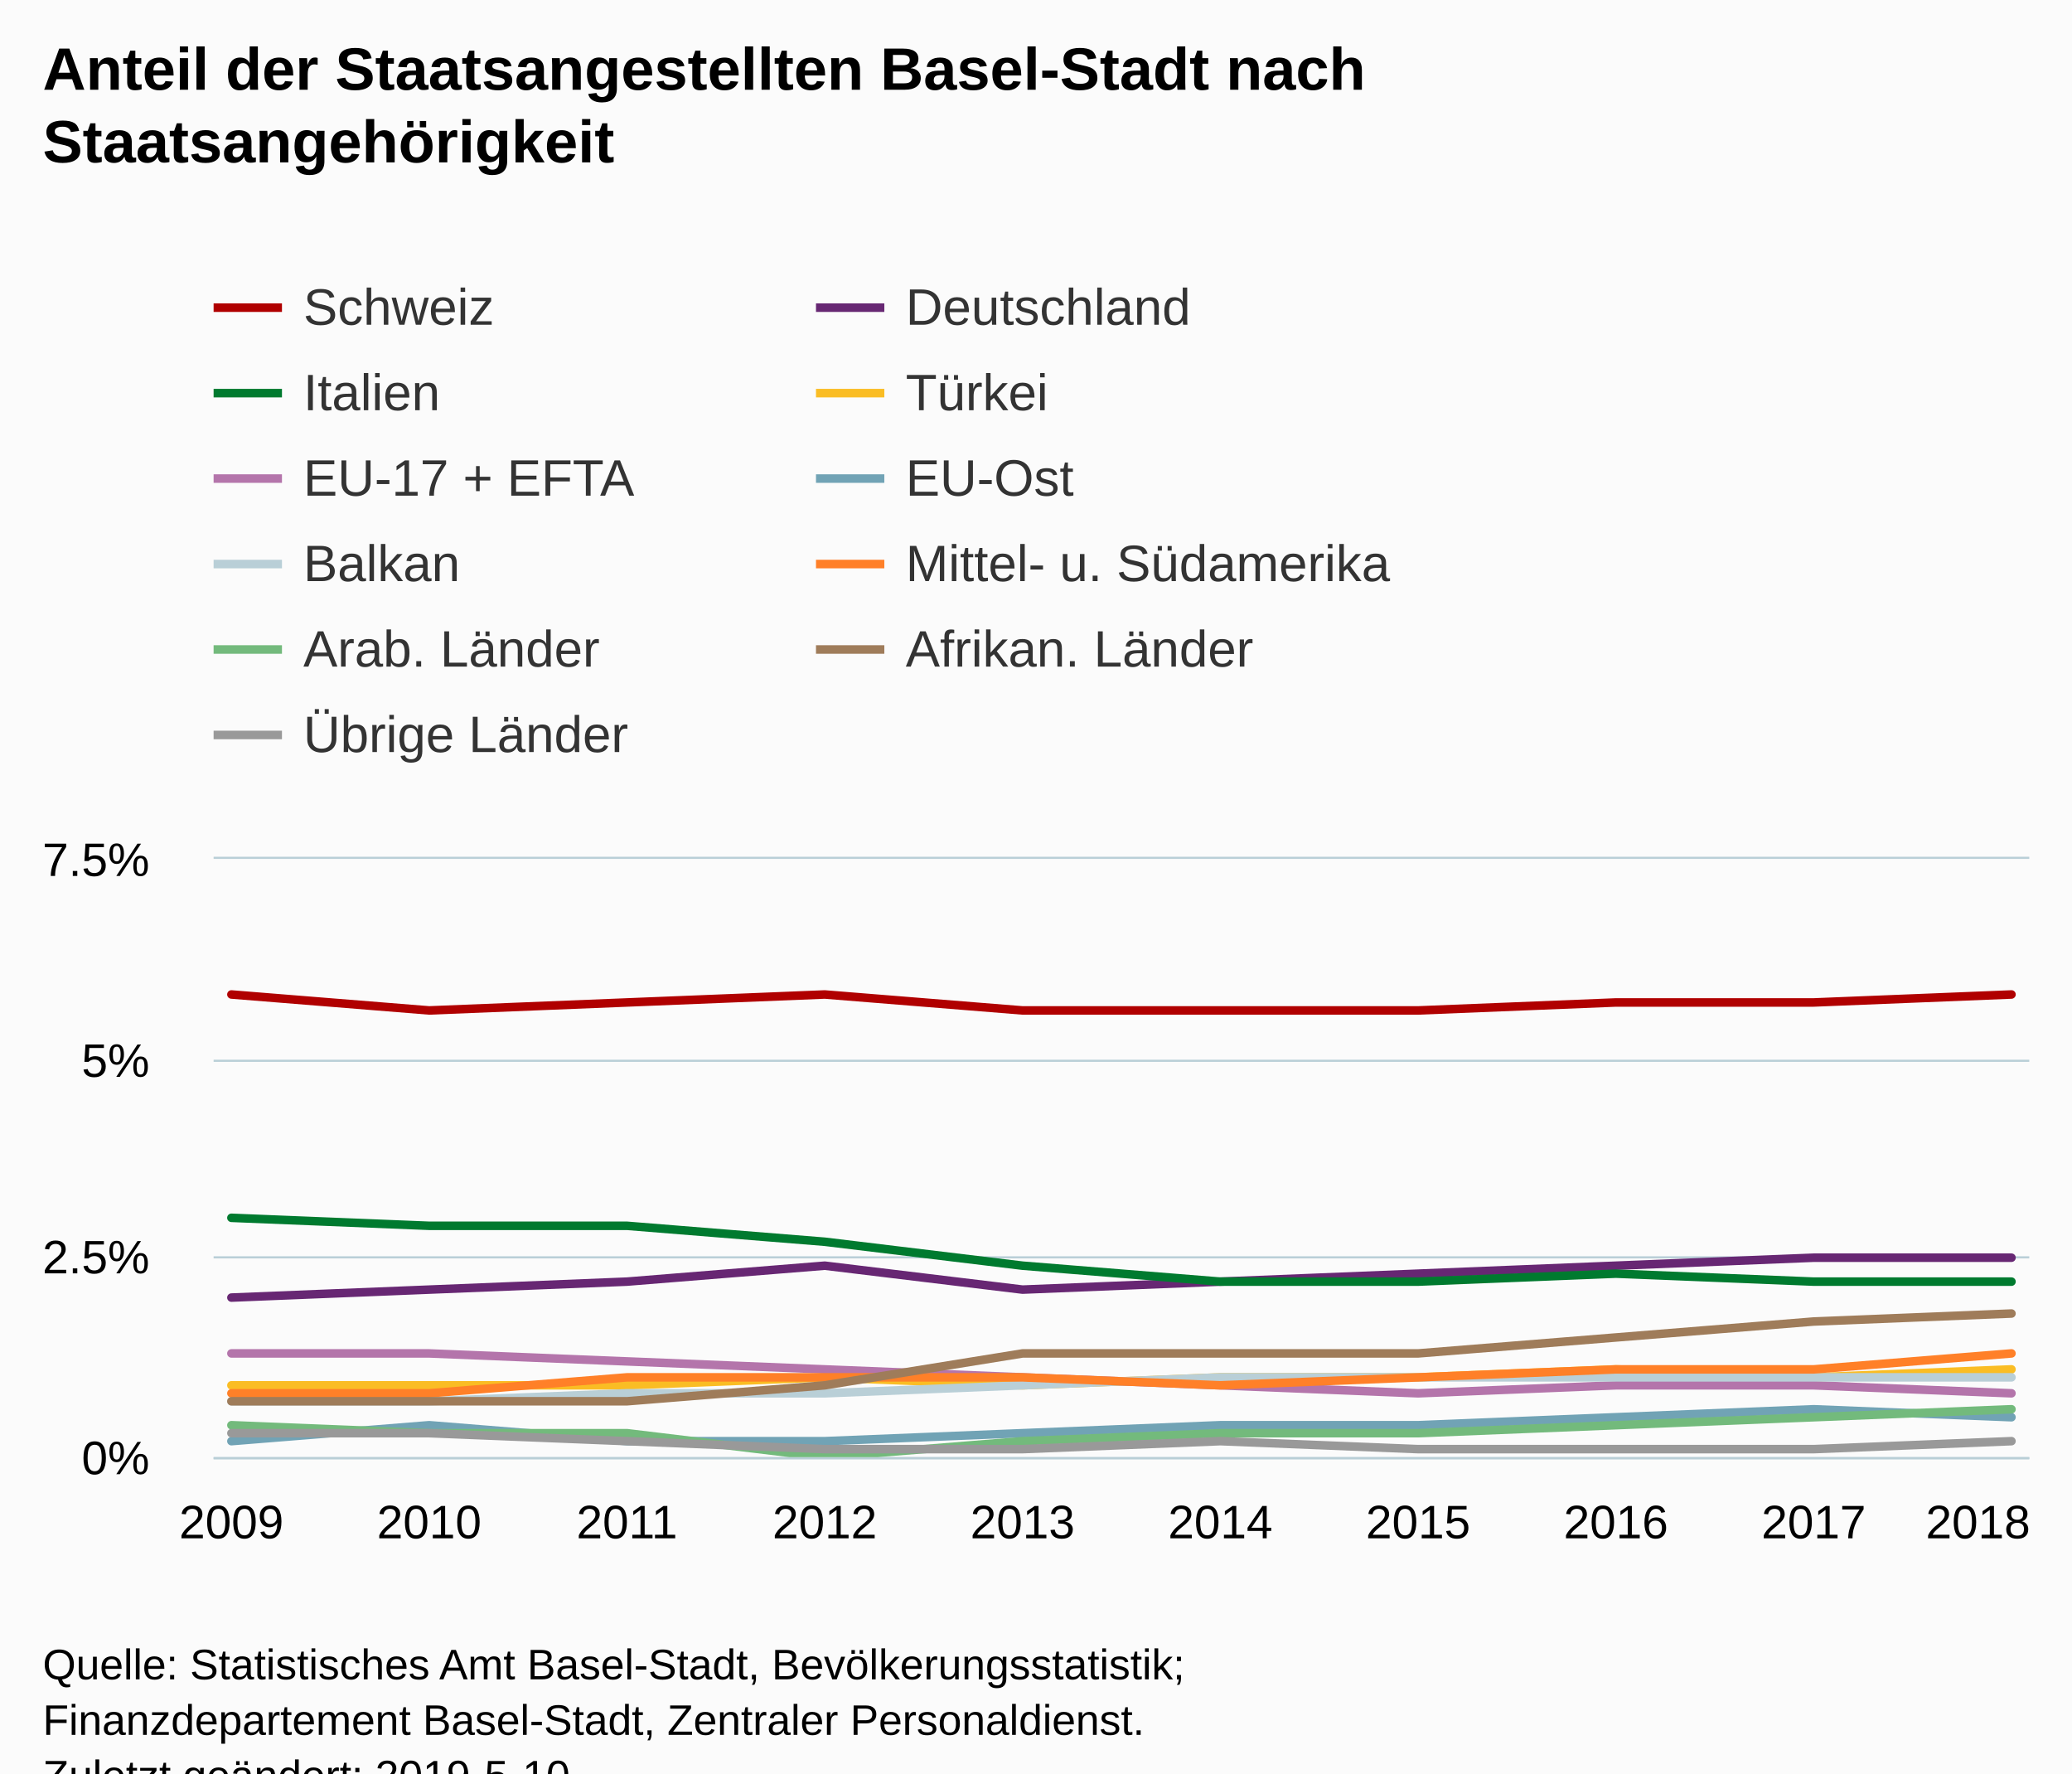
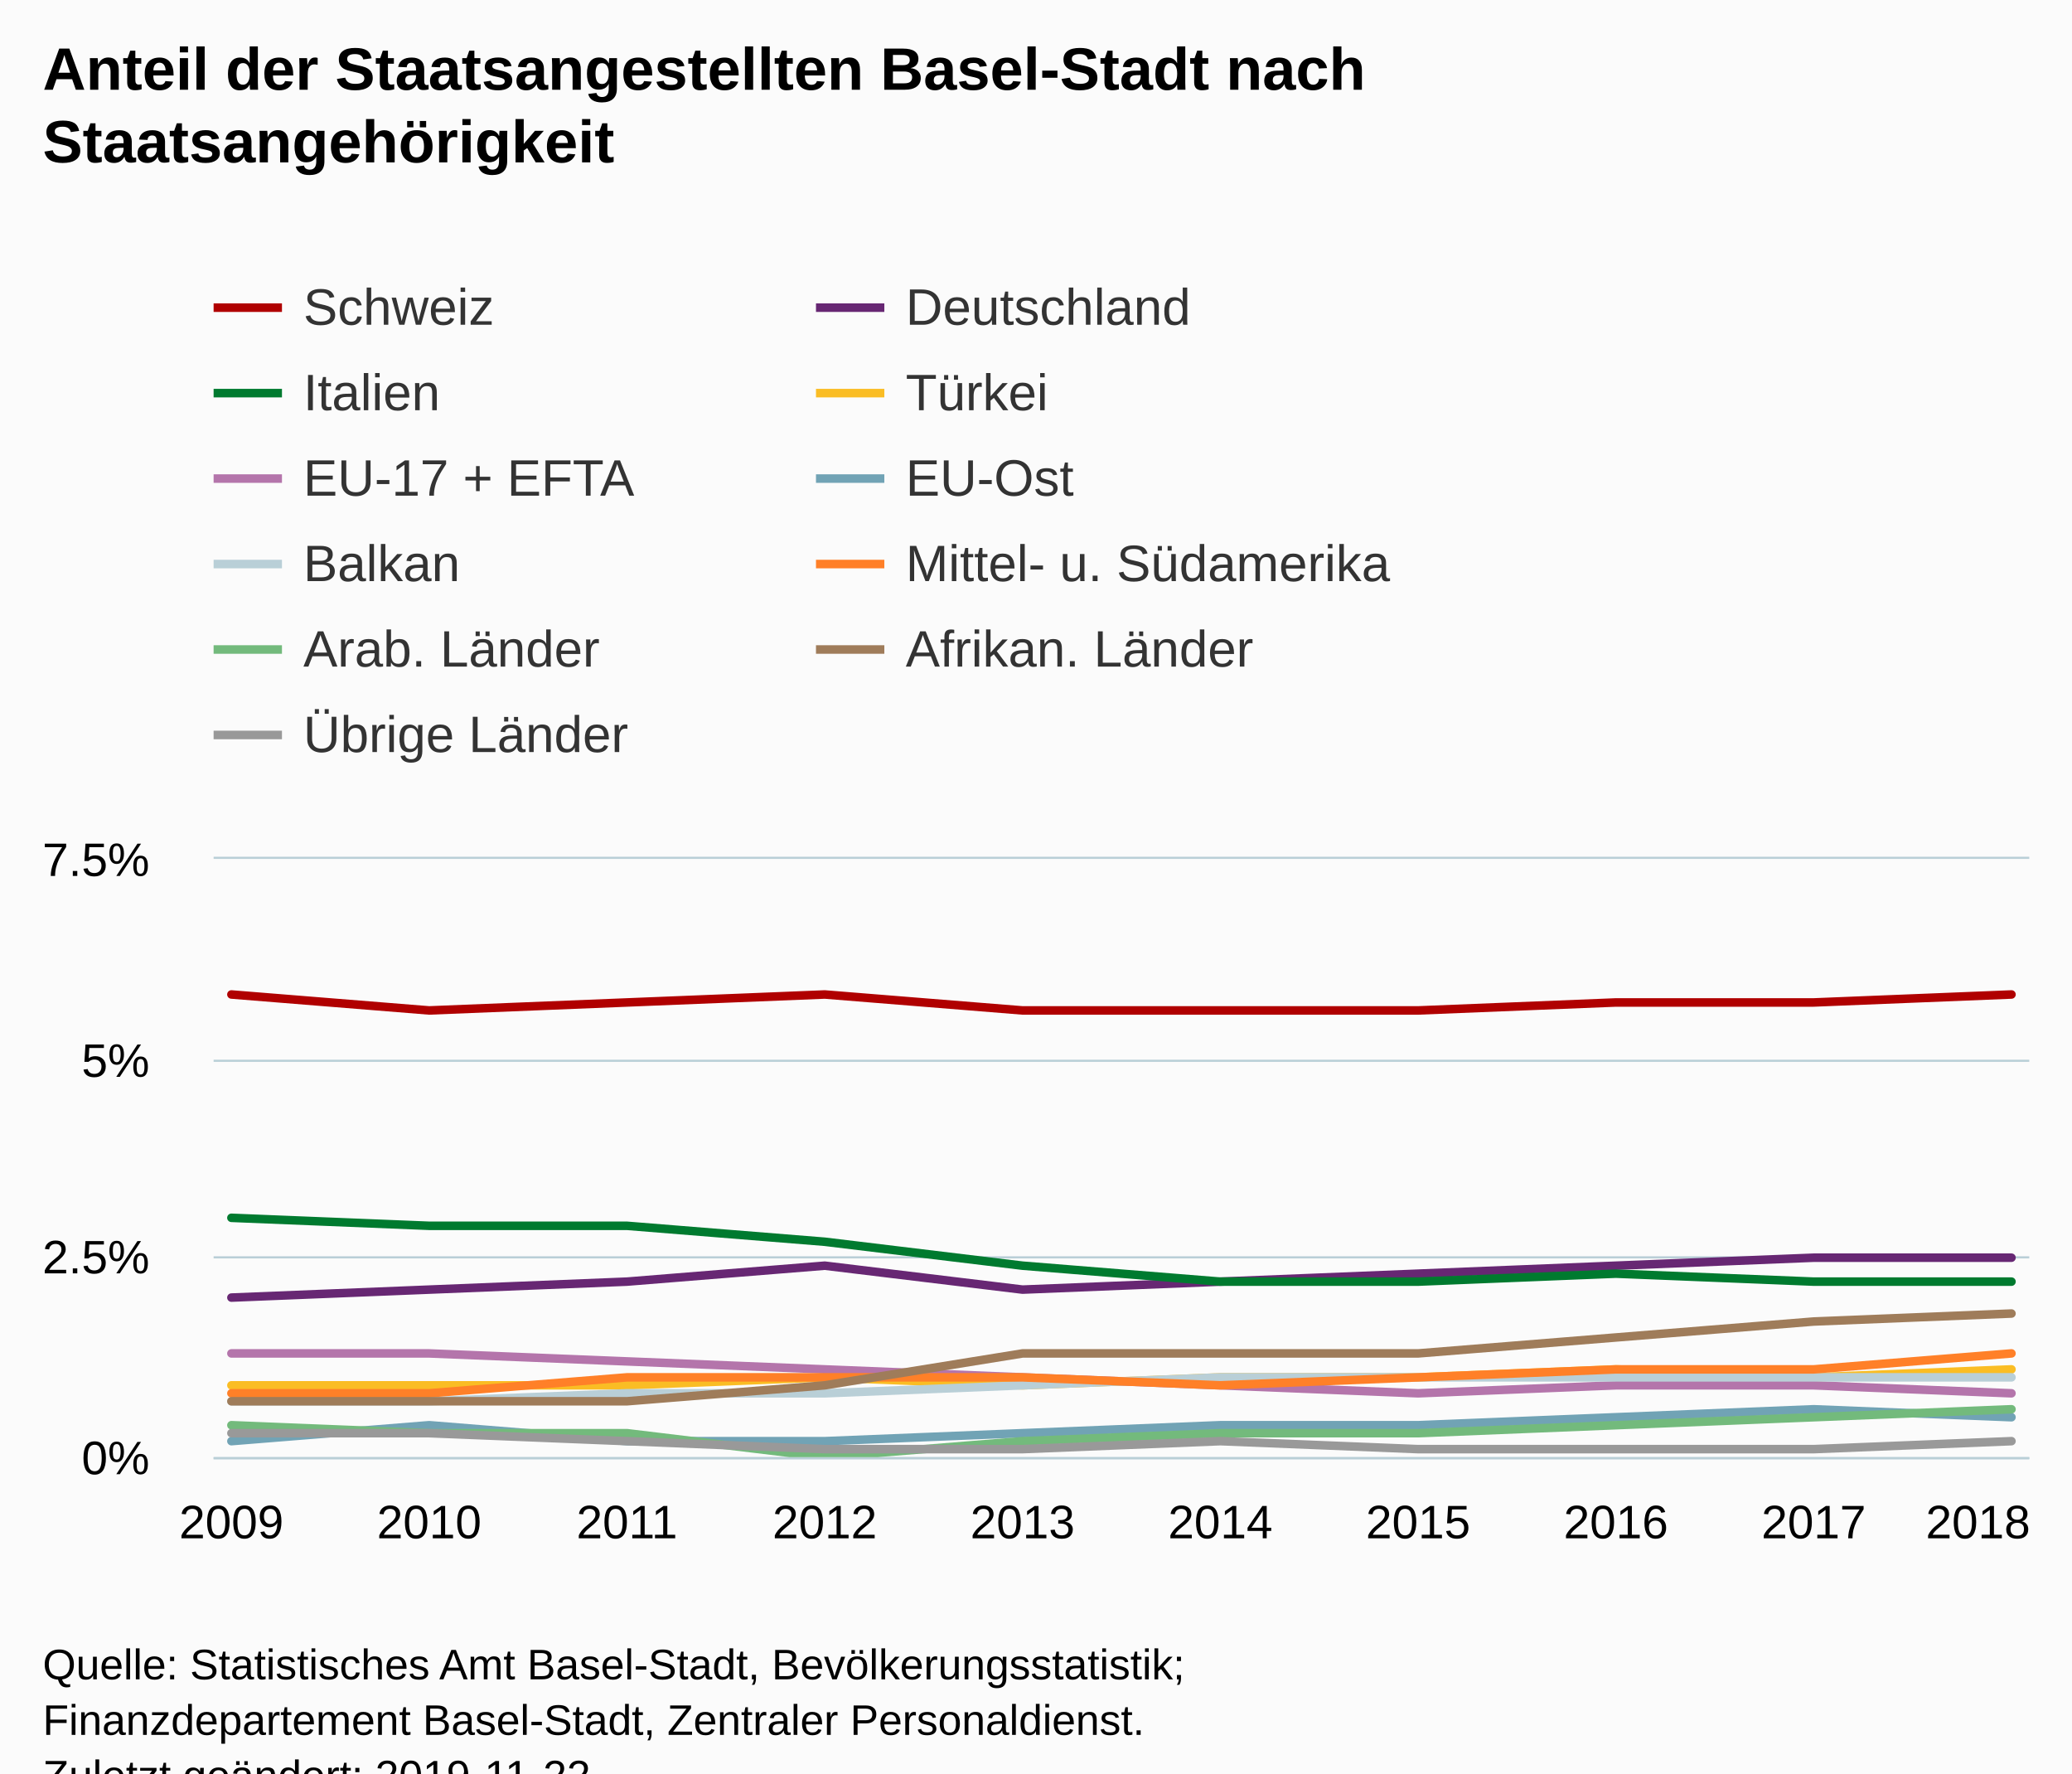
<svg xmlns="http://www.w3.org/2000/svg" version="1.1" class="highcharts-root" style="font-family:Arial;font-size:12px;" viewBox="0 0 485 415">
  <defs>
-     <clipPath id="highcharts-3o0qy6q-6">
+     <clipPath id="highcharts-o1dkr4c-6">
      <rect x="0" y="0" width="425" height="140" fill="none" />
    </clipPath>
-     <clipPath id="highcharts-3o0qy6q-7">
+     <clipPath id="highcharts-o1dkr4c-7">
      <rect x="0" y="0" width="425" height="140" fill="none" />
    </clipPath>
  </defs>
  <rect fill="#fbfbfb" class="highcharts-background" x="0" y="0" width="485" height="428" rx="0" ry="0" />
  <rect fill="none" class="highcharts-plot-background" x="50" y="201" width="425" height="140" />
  <g class="highcharts-pane-group" data-z-index="0" />
  <g class="highcharts-grid highcharts-xaxis-grid " data-z-index="1">
    <path fill="none" data-z-index="1" class="highcharts-grid-line" d="M 53.5 201 L 53.5 341" opacity="1" />
    <path fill="none" data-z-index="1" class="highcharts-grid-line" d="M 99.5 201 L 99.5 341" opacity="1" />
    <path fill="none" data-z-index="1" class="highcharts-grid-line" d="M 146.5 201 L 146.5 341" opacity="1" />
    <path fill="none" data-z-index="1" class="highcharts-grid-line" d="M 192.5 201 L 192.5 341" opacity="1" />
    <path fill="none" data-z-index="1" class="highcharts-grid-line" d="M 238.5 201 L 238.5 341" opacity="1" />
    <path fill="none" data-z-index="1" class="highcharts-grid-line" d="M 285.5 201 L 285.5 341" opacity="1" />
    <path fill="none" data-z-index="1" class="highcharts-grid-line" d="M 331.5 201 L 331.5 341" opacity="1" />
    <path fill="none" data-z-index="1" class="highcharts-grid-line" d="M 377.5 201 L 377.5 341" opacity="1" />
    <path fill="none" data-z-index="1" class="highcharts-grid-line" d="M 424.5 201 L 424.5 341" opacity="1" />
    <path fill="none" data-z-index="1" class="highcharts-grid-line" d="M 470.5 201 L 470.5 341" opacity="1" />
  </g>
  <g class="highcharts-grid highcharts-yaxis-grid " data-z-index="1">
    <path fill="none" stroke="#B9CFD7" stroke-width="0.5" data-z-index="1" class="highcharts-grid-line" d="M 50 341.25 L 475 341.25" opacity="1" />
    <path fill="none" stroke="#B9CFD7" stroke-width="0.5" data-z-index="1" class="highcharts-grid-line" d="M 50 294.25 L 475 294.25" opacity="1" />
    <path fill="none" stroke="#B9CFD7" stroke-width="0.5" data-z-index="1" class="highcharts-grid-line" d="M 50 248.25 L 475 248.25" opacity="1" />
    <path fill="none" stroke="#B9CFD7" stroke-width="0.5" data-z-index="1" class="highcharts-grid-line" d="M 50 200.75 L 475 200.75" opacity="1" />
  </g>
  <rect fill="none" class="highcharts-plot-border" data-z-index="1" x="50" y="201" width="425" height="140" />
  <g class="highcharts-axis highcharts-xaxis " data-z-index="2">
    <path fill="none" class="highcharts-axis-line" stroke="#B9CFD7" stroke-width="0.5" data-z-index="7" d="M 50 341.25 L 475 341.25" />
  </g>
  <g class="highcharts-axis highcharts-yaxis " data-z-index="2">
    <path fill="none" class="highcharts-axis-line" data-z-index="7" d="M 50 201 L 50 341" />
  </g>
  <g class="highcharts-series-group" data-z-index="3">
-     <g data-z-index="0.1" class="highcharts-series highcharts-series-0 highcharts-line-series " transform="translate(50,201) scale(1 1)" clip-path="url(#highcharts-3o0qy6q-7)">
+     <g data-z-index="0.1" class="highcharts-series highcharts-series-0 highcharts-line-series " transform="translate(50,201) scale(1 1)" clip-path="url(#highcharts-o1dkr4c-7)">
      <path fill="none" d="M 4.167 31.733 L 50.463 35.467 L 96.759 33.6 L 143.056 31.733 L 189.352 35.467 L 235.648 35.467 L 281.944 35.467 L 328.241 33.6 L 374.537 33.6 L 420.833 31.733" class="highcharts-graph" data-z-index="1" stroke="#b00000" stroke-width="2" stroke-linejoin="round" stroke-linecap="round" />
    </g>
    <g data-z-index="0.1" class="highcharts-markers highcharts-series-0 highcharts-line-series " transform="translate(50,201) scale(1 1)" clip-path="none" />
-     <g data-z-index="0.1" class="highcharts-series highcharts-series-1 highcharts-line-series " transform="translate(50,201) scale(1 1)" clip-path="url(#highcharts-3o0qy6q-7)">
+     <g data-z-index="0.1" class="highcharts-series highcharts-series-1 highcharts-line-series " transform="translate(50,201) scale(1 1)" clip-path="url(#highcharts-o1dkr4c-7)">
      <path fill="none" d="M 4.167 102.667 L 50.463 100.8 L 96.759 98.933 L 143.056 95.2 L 189.352 100.8 L 235.648 98.933 L 281.944 97.067 L 328.241 95.2 L 374.537 93.333 L 420.833 93.333" class="highcharts-graph" data-z-index="1" stroke="#672773" stroke-width="2" stroke-linejoin="round" stroke-linecap="round" />
    </g>
    <g data-z-index="0.1" class="highcharts-markers highcharts-series-1 highcharts-line-series " transform="translate(50,201) scale(1 1)" clip-path="none" />
-     <g data-z-index="0.1" class="highcharts-series highcharts-series-2 highcharts-line-series " transform="translate(50,201) scale(1 1)" clip-path="url(#highcharts-3o0qy6q-7)">
+     <g data-z-index="0.1" class="highcharts-series highcharts-series-2 highcharts-line-series " transform="translate(50,201) scale(1 1)" clip-path="url(#highcharts-o1dkr4c-7)">
      <path fill="none" d="M 4.167 84 L 50.463 85.867 L 96.759 85.867 L 143.056 89.6 L 189.352 95.2 L 235.648 98.933 L 281.944 98.933 L 328.241 97.067 L 374.537 98.933 L 420.833 98.933" class="highcharts-graph" data-z-index="1" stroke="#007a2f" stroke-width="2" stroke-linejoin="round" stroke-linecap="round" />
    </g>
    <g data-z-index="0.1" class="highcharts-markers highcharts-series-2 highcharts-line-series " transform="translate(50,201) scale(1 1)" clip-path="none" />
-     <g data-z-index="0.1" class="highcharts-series highcharts-series-3 highcharts-line-series " transform="translate(50,201) scale(1 1)" clip-path="url(#highcharts-3o0qy6q-7)">
+     <g data-z-index="0.1" class="highcharts-series highcharts-series-3 highcharts-line-series " transform="translate(50,201) scale(1 1)" clip-path="url(#highcharts-o1dkr4c-7)">
      <path fill="none" d="M 4.167 123.2 L 50.463 123.2 L 96.759 123.2 L 143.056 121.333 L 189.352 123.2 L 235.648 121.333 L 281.944 121.333 L 328.241 119.467 L 374.537 121.333 L 420.833 119.467" class="highcharts-graph" data-z-index="1" stroke="#fabd24" stroke-width="2" stroke-linejoin="round" stroke-linecap="round" />
    </g>
    <g data-z-index="0.1" class="highcharts-markers highcharts-series-3 highcharts-line-series " transform="translate(50,201) scale(1 1)" clip-path="none" />
-     <g data-z-index="0.1" class="highcharts-series highcharts-series-4 highcharts-line-series " transform="translate(50,201) scale(1 1)" clip-path="url(#highcharts-3o0qy6q-7)">
+     <g data-z-index="0.1" class="highcharts-series highcharts-series-4 highcharts-line-series " transform="translate(50,201) scale(1 1)" clip-path="url(#highcharts-o1dkr4c-7)">
      <path fill="none" d="M 4.167 115.733 L 50.463 115.733 L 96.759 117.6 L 143.056 119.467 L 189.352 121.333 L 235.648 123.2 L 281.944 125.067 L 328.241 123.2 L 374.537 123.2 L 420.833 125.067" class="highcharts-graph" data-z-index="1" stroke="#b475ab" stroke-width="2" stroke-linejoin="round" stroke-linecap="round" />
    </g>
    <g data-z-index="0.1" class="highcharts-markers highcharts-series-4 highcharts-line-series " transform="translate(50,201) scale(1 1)" clip-path="none" />
-     <g data-z-index="0.1" class="highcharts-series highcharts-series-5 highcharts-line-series " transform="translate(50,201) scale(1 1)" clip-path="url(#highcharts-3o0qy6q-7)">
+     <g data-z-index="0.1" class="highcharts-series highcharts-series-5 highcharts-line-series " transform="translate(50,201) scale(1 1)" clip-path="url(#highcharts-o1dkr4c-7)">
      <path fill="none" d="M 4.167 136.267 L 50.463 132.533 L 96.759 136.267 L 143.056 136.267 L 189.352 134.4 L 235.648 132.533 L 281.944 132.533 L 328.241 130.667 L 374.537 128.8 L 420.833 130.667" class="highcharts-graph" data-z-index="1" stroke="#71a3b5" stroke-width="2" stroke-linejoin="round" stroke-linecap="round" />
    </g>
    <g data-z-index="0.1" class="highcharts-markers highcharts-series-5 highcharts-line-series " transform="translate(50,201) scale(1 1)" clip-path="none" />
-     <g data-z-index="0.1" class="highcharts-series highcharts-series-6 highcharts-line-series " transform="translate(50,201) scale(1 1)" clip-path="url(#highcharts-3o0qy6q-7)">
+     <g data-z-index="0.1" class="highcharts-series highcharts-series-6 highcharts-line-series " transform="translate(50,201) scale(1 1)" clip-path="url(#highcharts-o1dkr4c-7)">
      <path fill="none" d="M 4.167 126.933 L 50.463 126.933 L 96.759 125.067 L 143.056 125.067 L 189.352 123.2 L 235.648 121.333 L 281.944 121.333 L 328.241 121.333 L 374.537 121.333 L 420.833 121.333" class="highcharts-graph" data-z-index="1" stroke="#b9cfd7" stroke-width="2" stroke-linejoin="round" stroke-linecap="round" />
    </g>
    <g data-z-index="0.1" class="highcharts-markers highcharts-series-6 highcharts-line-series " transform="translate(50,201) scale(1 1)" clip-path="none" />
-     <g data-z-index="0.1" class="highcharts-series highcharts-series-7 highcharts-line-series " transform="translate(50,201) scale(1 1)" clip-path="url(#highcharts-3o0qy6q-7)">
+     <g data-z-index="0.1" class="highcharts-series highcharts-series-7 highcharts-line-series " transform="translate(50,201) scale(1 1)" clip-path="url(#highcharts-o1dkr4c-7)">
      <path fill="none" d="M 4.167 125.067 L 50.463 125.067 L 96.759 121.333 L 143.056 121.333 L 189.352 121.333 L 235.648 123.2 L 281.944 121.333 L 328.241 119.467 L 374.537 119.467 L 420.833 115.733" class="highcharts-graph" data-z-index="1" stroke="#ff8028" stroke-width="2" stroke-linejoin="round" stroke-linecap="round" />
    </g>
    <g data-z-index="0.1" class="highcharts-markers highcharts-series-7 highcharts-line-series " transform="translate(50,201) scale(1 1)" clip-path="none" />
-     <g data-z-index="0.1" class="highcharts-series highcharts-series-8 highcharts-line-series " transform="translate(50,201) scale(1 1)" clip-path="url(#highcharts-3o0qy6q-7)">
+     <g data-z-index="0.1" class="highcharts-series highcharts-series-8 highcharts-line-series " transform="translate(50,201) scale(1 1)" clip-path="url(#highcharts-o1dkr4c-7)">
      <path fill="none" d="M 4.167 132.533 L 50.463 134.4 L 96.759 134.4 L 143.056 140 L 189.352 136.267 L 235.648 134.4 L 281.944 134.4 L 328.241 132.533 L 374.537 130.667 L 420.833 128.8" class="highcharts-graph" data-z-index="1" stroke="#73ba7c" stroke-width="2" stroke-linejoin="round" stroke-linecap="round" />
    </g>
    <g data-z-index="0.1" class="highcharts-markers highcharts-series-8 highcharts-line-series " transform="translate(50,201) scale(1 1)" clip-path="none" />
-     <g data-z-index="0.1" class="highcharts-series highcharts-series-9 highcharts-line-series " transform="translate(50,201) scale(1 1)" clip-path="url(#highcharts-3o0qy6q-7)">
+     <g data-z-index="0.1" class="highcharts-series highcharts-series-9 highcharts-line-series " transform="translate(50,201) scale(1 1)" clip-path="url(#highcharts-o1dkr4c-7)">
      <path fill="none" d="M 4.167 126.933 L 50.463 126.933 L 96.759 126.933 L 143.056 123.2 L 189.352 115.733 L 235.648 115.733 L 281.944 115.733 L 328.241 112 L 374.537 108.267 L 420.833 106.4" class="highcharts-graph" data-z-index="1" stroke="#9f7c5a" stroke-width="2" stroke-linejoin="round" stroke-linecap="round" />
    </g>
    <g data-z-index="0.1" class="highcharts-markers highcharts-series-9 highcharts-line-series " transform="translate(50,201) scale(1 1)" clip-path="none" />
-     <g data-z-index="0.1" class="highcharts-series highcharts-series-10 highcharts-line-series " transform="translate(50,201) scale(1 1)" clip-path="url(#highcharts-3o0qy6q-7)">
+     <g data-z-index="0.1" class="highcharts-series highcharts-series-10 highcharts-line-series " transform="translate(50,201) scale(1 1)" clip-path="url(#highcharts-o1dkr4c-7)">
      <path fill="none" d="M 4.167 134.4 L 50.463 134.4 L 96.759 136.267 L 143.056 138.133 L 189.352 138.133 L 235.648 136.267 L 281.944 138.133 L 328.241 138.133 L 374.537 138.133 L 420.833 136.267" class="highcharts-graph" data-z-index="1" stroke="#999999" stroke-width="2" stroke-linejoin="round" stroke-linecap="round" />
    </g>
    <g data-z-index="0.1" class="highcharts-markers highcharts-series-10 highcharts-line-series " transform="translate(50,201) scale(1 1)" clip-path="none" />
  </g>
  <text x="10" text-anchor="start" class="highcharts-title" data-z-index="4" style="color:#000000;font-size:14px;font-weight:bold;fill:#000000;" y="21">
    <tspan>Anteil der Staatsangestellten Basel-Stadt nach</tspan>
    <tspan dy="17" x="10">Staatsangehörigkeit</tspan>
  </text>
  <text x="10" text-anchor="start" class="highcharts-subtitle" data-z-index="4" style="color:#000000;font-size:12px;font-weight:normal;font-family:Arial;fill:#000000;" y="57" />
  <g class="highcharts-legend" data-z-index="7" transform="translate(42,58)">
    <rect fill="none" class="highcharts-legend-box" rx="0" ry="0" x="0" y="0" width="293" height="131" visibility="visible" />
    <g data-z-index="1">
      <g>
        <g class="highcharts-legend-item highcharts-line-series highcharts-color-undefined highcharts-series-0" data-z-index="1" transform="translate(8,3)">
          <path fill="none" d="M 0 11 L 16 11" class="highcharts-graph" stroke="#b00000" stroke-width="2" />
          <text x="21" style="color:#333333;font-size:12px;font-weight:normal;cursor:pointer;fill:#333333;" text-anchor="start" data-z-index="2" y="15">
            <tspan>Schweiz</tspan>
          </text>
        </g>
        <g class="highcharts-legend-item highcharts-line-series highcharts-color-undefined highcharts-series-1" data-z-index="1" transform="translate(149,3)">
          <path fill="none" d="M 0 11 L 16 11" class="highcharts-graph" stroke="#672773" stroke-width="2" />
          <text x="21" y="15" style="color:#333333;font-size:12px;font-weight:normal;cursor:pointer;fill:#333333;" text-anchor="start" data-z-index="2">
            <tspan>Deutschland</tspan>
          </text>
        </g>
        <g class="highcharts-legend-item highcharts-line-series highcharts-color-undefined highcharts-series-2" data-z-index="1" transform="translate(8,23)">
          <path fill="none" d="M 0 11 L 16 11" class="highcharts-graph" stroke="#007a2f" stroke-width="2" />
          <text x="21" y="15" style="color:#333333;font-size:12px;font-weight:normal;cursor:pointer;fill:#333333;" text-anchor="start" data-z-index="2">
            <tspan>Italien</tspan>
          </text>
        </g>
        <g class="highcharts-legend-item highcharts-line-series highcharts-color-undefined highcharts-series-3" data-z-index="1" transform="translate(149,23)">
          <path fill="none" d="M 0 11 L 16 11" class="highcharts-graph" stroke="#fabd24" stroke-width="2" />
          <text x="21" y="15" style="color:#333333;font-size:12px;font-weight:normal;cursor:pointer;fill:#333333;" text-anchor="start" data-z-index="2">
            <tspan>Türkei</tspan>
          </text>
        </g>
        <g class="highcharts-legend-item highcharts-line-series highcharts-color-undefined highcharts-series-4" data-z-index="1" transform="translate(8,43)">
          <path fill="none" d="M 0 11 L 16 11" class="highcharts-graph" stroke="#b475ab" stroke-width="2" />
          <text x="21" y="15" style="color:#333333;font-size:12px;font-weight:normal;cursor:pointer;fill:#333333;" text-anchor="start" data-z-index="2">
            <tspan>EU-17 + EFTA</tspan>
          </text>
        </g>
        <g class="highcharts-legend-item highcharts-line-series highcharts-color-undefined highcharts-series-5" data-z-index="1" transform="translate(149,43)">
          <path fill="none" d="M 0 11 L 16 11" class="highcharts-graph" stroke="#71a3b5" stroke-width="2" />
          <text x="21" y="15" style="color:#333333;font-size:12px;font-weight:normal;cursor:pointer;fill:#333333;" text-anchor="start" data-z-index="2">
            <tspan>EU-Ost</tspan>
          </text>
        </g>
        <g class="highcharts-legend-item highcharts-line-series highcharts-color-undefined highcharts-series-6" data-z-index="1" transform="translate(8,63)">
          <path fill="none" d="M 0 11 L 16 11" class="highcharts-graph" stroke="#b9cfd7" stroke-width="2" />
          <text x="21" y="15" style="color:#333333;font-size:12px;font-weight:normal;cursor:pointer;fill:#333333;" text-anchor="start" data-z-index="2">
            <tspan>Balkan</tspan>
          </text>
        </g>
        <g class="highcharts-legend-item highcharts-line-series highcharts-color-undefined highcharts-series-7" data-z-index="1" transform="translate(149,63)">
          <path fill="none" d="M 0 11 L 16 11" class="highcharts-graph" stroke="#ff8028" stroke-width="2" />
          <text x="21" y="15" style="color:#333333;font-size:12px;font-weight:normal;cursor:pointer;fill:#333333;" text-anchor="start" data-z-index="2">
            <tspan>Mittel- u. Südamerika</tspan>
          </text>
        </g>
        <g class="highcharts-legend-item highcharts-line-series highcharts-color-undefined highcharts-series-8" data-z-index="1" transform="translate(8,83)">
          <path fill="none" d="M 0 11 L 16 11" class="highcharts-graph" stroke="#73ba7c" stroke-width="2" />
          <text x="21" y="15" style="color:#333333;font-size:12px;font-weight:normal;cursor:pointer;fill:#333333;" text-anchor="start" data-z-index="2">
            <tspan>Arab. Länder</tspan>
          </text>
        </g>
        <g class="highcharts-legend-item highcharts-line-series highcharts-color-undefined highcharts-series-9" data-z-index="1" transform="translate(149,83)">
          <path fill="none" d="M 0 11 L 16 11" class="highcharts-graph" stroke="#9f7c5a" stroke-width="2" />
          <text x="21" y="15" style="color:#333333;font-size:12px;font-weight:normal;cursor:pointer;fill:#333333;" text-anchor="start" data-z-index="2">
            <tspan>Afrikan. Länder</tspan>
          </text>
        </g>
        <g class="highcharts-legend-item highcharts-line-series highcharts-color-undefined highcharts-series-10" data-z-index="1" transform="translate(8,103)">
          <path fill="none" d="M 0 11 L 16 11" class="highcharts-graph" stroke="#999999" stroke-width="2" />
          <text x="21" y="15" style="color:#333333;font-size:12px;font-weight:normal;cursor:pointer;fill:#333333;" text-anchor="start" data-z-index="2">
            <tspan>Übrige Länder</tspan>
          </text>
        </g>
      </g>
    </g>
  </g>
  <g class="highcharts-axis-labels highcharts-xaxis-labels " data-z-index="7">
    <text x="54.167" style="color:#000000;cursor:default;font-size:11px;fill:#000000;" text-anchor="middle" transform="translate(0,0)" y="360" opacity="1">2009</text>
    <text x="100.463" style="color:#000000;cursor:default;font-size:11px;fill:#000000;" text-anchor="middle" transform="translate(0,0)" y="360" opacity="1">2010</text>
    <text x="146.759" style="color:#000000;cursor:default;font-size:11px;fill:#000000;" text-anchor="middle" transform="translate(0,0)" y="360" opacity="1">2011</text>
    <text x="193.056" style="color:#000000;cursor:default;font-size:11px;fill:#000000;" text-anchor="middle" transform="translate(0,0)" y="360" opacity="1">2012</text>
    <text x="239.352" style="color:#000000;cursor:default;font-size:11px;fill:#000000;" text-anchor="middle" transform="translate(0,0)" y="360" opacity="1">2013</text>
    <text x="285.648" style="color:#000000;cursor:default;font-size:11px;fill:#000000;" text-anchor="middle" transform="translate(0,0)" y="360" opacity="1">2014</text>
    <text x="331.944" style="color:#000000;cursor:default;font-size:11px;fill:#000000;" text-anchor="middle" transform="translate(0,0)" y="360" opacity="1">2015</text>
    <text x="378.241" style="color:#000000;cursor:default;font-size:11px;fill:#000000;" text-anchor="middle" transform="translate(0,0)" y="360" opacity="1">2016</text>
    <text x="424.537" style="color:#000000;cursor:default;font-size:11px;fill:#000000;" text-anchor="middle" transform="translate(0,0)" y="360" opacity="1">2017</text>
    <text x="463" style="color:#000000;cursor:default;font-size:11px;fill:#000000;" text-anchor="middle" transform="translate(0,0)" y="360" opacity="1">2018</text>
  </g>
  <g class="highcharts-axis-labels highcharts-yaxis-labels " data-z-index="7">
    <text x="35" style="color:#000000;cursor:default;font-size:11px;fill:#000000;" text-anchor="end" transform="translate(0,0)" y="345" opacity="1">0%</text>
    <text x="35" style="color:#000000;cursor:default;font-size:11px;fill:#000000;" text-anchor="end" transform="translate(0,0)" y="298" opacity="1">2.5%</text>
    <text x="35" style="color:#000000;cursor:default;font-size:11px;fill:#000000;" text-anchor="end" transform="translate(0,0)" y="252" opacity="1">5%</text>
    <text x="35" style="color:#000000;cursor:default;font-size:11px;fill:#000000;" text-anchor="end" transform="translate(0,0)" y="205" opacity="1">7.5%</text>
  </g>
  <text x="10" class="highcharts-credits" text-anchor="start" data-z-index="8" style="cursor:default;color:#000000;font-size:10px;fill:#000000;" y="393">
    <tspan>Quelle: Statistisches Amt Basel-Stadt, Bevölkerungsstatistik;</tspan>
    <tspan x="10" dy="13">Finanzdepartement Basel-Stadt, Zentraler Personaldienst.</tspan>
-     <tspan x="10" dy="13">Zuletzt geändert: 2019-5-10</tspan>
+     <tspan x="10" dy="13">Zuletzt geändert: 2019-11-22</tspan>
  </text>
</svg>
